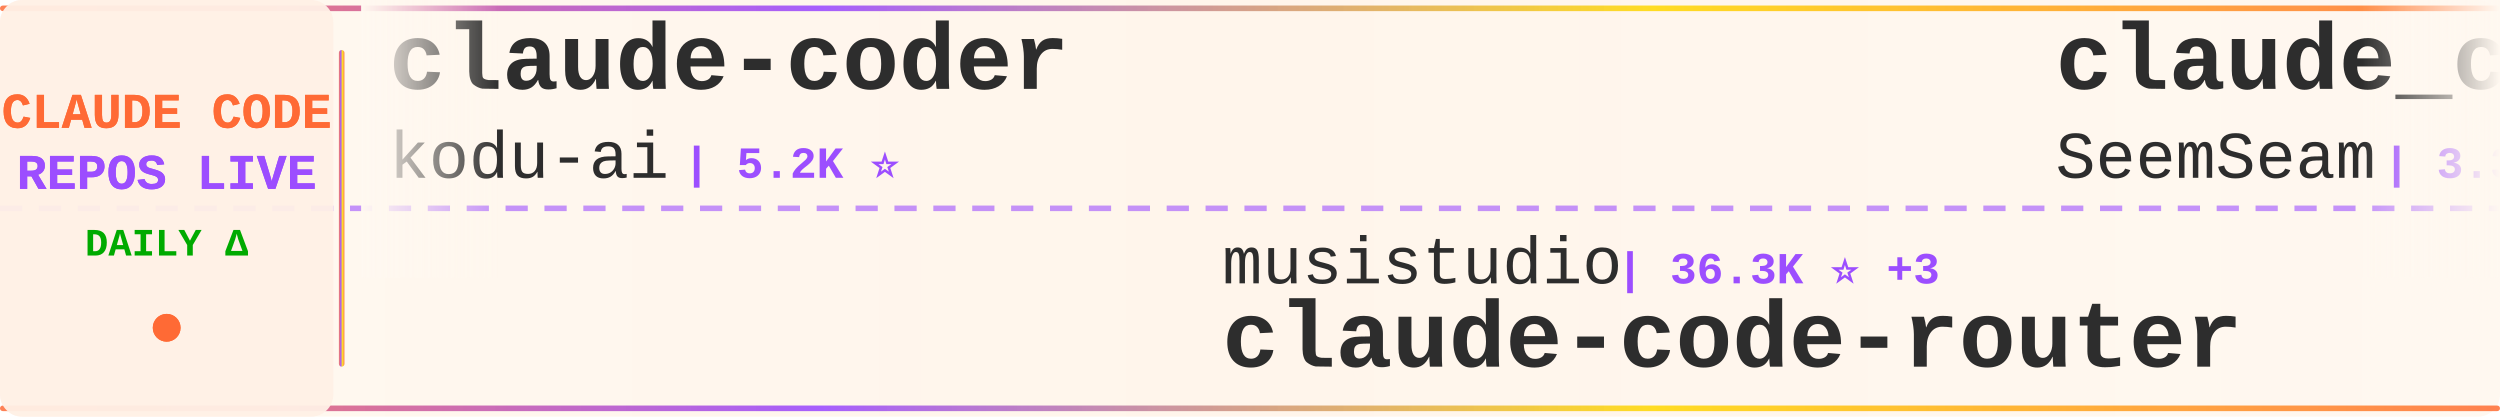
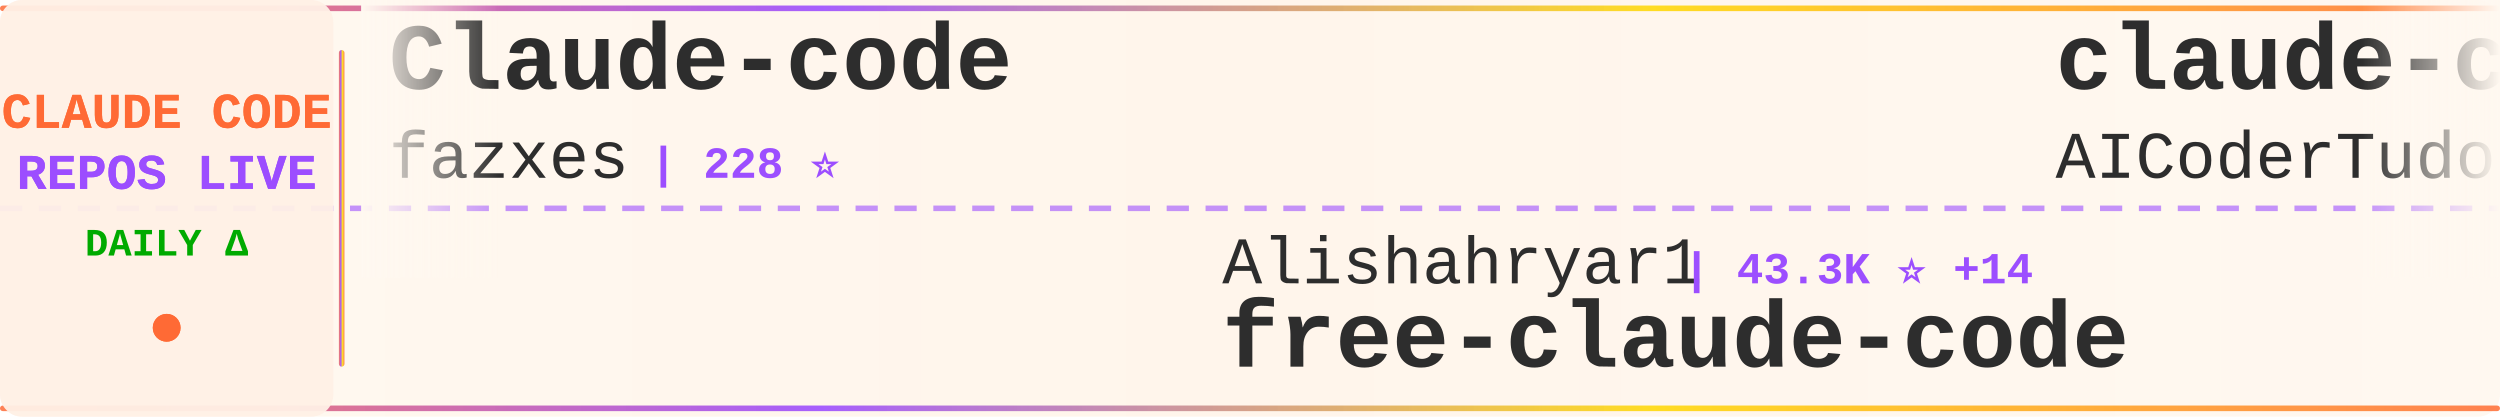
<svg xmlns="http://www.w3.org/2000/svg" width="900" height="150">
  <defs>
    <linearGradient id="tickerBg" x1="0%" y1="0%" x2="100%" y2="0%">
      <stop offset="0%" style="stop-color:#fff8f0;stop-opacity:0.98" />
      <stop offset="50%" style="stop-color:#fff5eb;stop-opacity:1" />
      <stop offset="100%" style="stop-color:#fff8f0;stop-opacity:0.98" />
    </linearGradient>
    <linearGradient id="borderGrad" x1="0%" y1="0%" x2="100%" y2="0%">
      <stop offset="0%" style="stop-color:#FF6B35;stop-opacity:0.85">
        <animate attributeName="stop-opacity" values="0.85;1;0.85" dur="2s" repeatCount="indefinite" />
      </stop>
      <stop offset="33%" style="stop-color:#9C4EFF;stop-opacity:0.9">
        <animate attributeName="stop-opacity" values="0.9;1;0.9" dur="2.2s" repeatCount="indefinite" />
      </stop>
      <stop offset="66%" style="stop-color:#FFD700;stop-opacity:0.85">
        <animate attributeName="stop-opacity" values="0.85;1;0.85" dur="1.8s" repeatCount="indefinite" />
      </stop>
      <stop offset="100%" style="stop-color:#FF6B35;stop-opacity:0.85">
        <animate attributeName="stop-opacity" values="0.85;1;0.85" dur="2s" repeatCount="indefinite" />
      </stop>
    </linearGradient>
    <filter id="textGlow">
      <feGaussianBlur stdDeviation="0.15" result="coloredBlur" />
      <feMerge>
        <feMergeNode in="coloredBlur" />
        <feMergeNode in="SourceGraphic" />
      </feMerge>
    </filter>
    <filter id="metricGlow">
      <feGaussianBlur stdDeviation="0.2" result="coloredBlur" />
      <feMerge>
        <feMergeNode in="coloredBlur" />
        <feMergeNode in="SourceGraphic" />
      </feMerge>
    </filter>
    <linearGradient id="leftFade" x1="0%" y1="0%" x2="100%" y2="0%">
      <stop offset="0%" style="stop-color:#fff8f0;stop-opacity:1" />
      <stop offset="100%" style="stop-color:#fff8f0;stop-opacity:0" />
    </linearGradient>
    <linearGradient id="rightFade" x1="0%" y1="0%" x2="100%" y2="0%">
      <stop offset="0%" style="stop-color:#fff8f0;stop-opacity:0" />
      <stop offset="100%" style="stop-color:#fff8f0;stop-opacity:1" />
    </linearGradient>
  </defs>
  <rect width="900" height="150" fill="url(#tickerBg)" rx="8" />
  <rect x="0" y="2" width="900" height="2" fill="url(#borderGrad)" rx="1" />
  <rect x="0" y="146" width="900" height="2" fill="url(#borderGrad)" rx="1" />
  <line x1="0" y1="75" x2="900" y2="75" stroke="#9C4EFF" stroke-width="2" stroke-dasharray="8 6" opacity="0.6" />
  <rect x="0" y="0" width="120" height="150" fill="#fff0e6" opacity="0.95" rx="8" />
  <text x="60" y="46" font-family="'Courier New', monospace" font-size="18" font-weight="bold" fill="#FF6B35" text-anchor="middle" filter="url(#textGlow)">
    CLAUDE CODE
  </text>
  <text x="60" y="68" font-family="'Courier New', monospace" font-size="18" font-weight="bold" fill="#9C4EFF" text-anchor="middle" filter="url(#textGlow)">
    REPOS LIVE
  </text>
  <text x="60" y="92" font-family="'Courier New', monospace" font-size="14" font-weight="bold" fill="#00aa00" text-anchor="middle">
    DAILY Δ
  </text>
  <circle cx="60" cy="118" r="5" fill="#FF6B35" filter="url(#metricGlow)">
    <animate attributeName="r" values="4;6;4" dur="1.5s" repeatCount="indefinite" />
    <animate attributeName="opacity" values="0.6;1;0.6" dur="1.5s" repeatCount="indefinite" />
  </circle>
  <rect x="122" y="18" width="2" height="114" fill="url(#borderGrad)" rx="1" />
  <clipPath id="tickerClip">
    <rect x="130" y="0" width="770" height="150" />
  </clipPath>
  <g clip-path="url(#tickerClip)">
    <g id="tickerItems">
      <animateTransform attributeName="transform" attributeType="XML" type="translate" from="0 0" to="-3000 0" dur="54s" repeatCount="indefinite" />
      <g transform="translate(0, 0)">
+         <text x="140" y="32" font-family="'Courier New', monospace" font-size="34" font-weight="bold" fill="#2d2d2d">Claude-code</text>
+         <text x="140" y="64" font-family="'Courier New', monospace" font-size="24" font-weight="normal" fill="#2d2d2d" opacity="1.0">fazxes</text>
+         <text x="234" y="64" font-family="'Courier New', monospace" font-size="16" font-weight="bold" fill="#9C4EFF"> | 228 ⭐</text>
+       </g>
+       <g transform="translate(300, 0)">
+         <text x="140" y="102" font-family="'Courier New', monospace" font-size="24" font-weight="normal" fill="#2d2d2d" opacity="1.0">Alishahryar1</text>
+         <text x="306" y="102" font-family="'Courier New', monospace" font-size="16" font-weight="bold" fill="#9C4EFF"> | 43.3K ⭐ +14</text>
+         <text x="140" y="132" font-family="'Courier New', monospace" font-size="34" font-weight="bold" fill="#2d2d2d">free-claude-code</text>
+       </g>
+       <g transform="translate(600, 0)">
+         <text x="140" y="32" font-family="'Courier New', monospace" font-size="34" font-weight="bold" fill="#2d2d2d">claude-code-tudou</text>
+         <text x="140" y="64" font-family="'Courier New', monospace" font-size="24" font-weight="normal" fill="#2d2d2d" opacity="1.0">AICoderTudou</text>
+         <text x="306" y="64" font-family="'Courier New', monospace" font-size="16" font-weight="bold" fill="#9C4EFF"> | 497 ⭐</text>
+       </g>
+       <g transform="translate(900, 0)">
+         <text x="140" y="102" font-family="'Courier New', monospace" font-size="24" font-weight="normal" fill="#2d2d2d" opacity="1.0">lorryjovens-hub</text>
+         <text x="342" y="102" font-family="'Courier New', monospace" font-size="16" font-weight="bold" fill="#9C4EFF"> | 1.7K ⭐</text>
+         <text x="140" y="132" font-family="'Courier New', monospace" font-size="34" font-weight="bold" fill="#2d2d2d">claude-code-rust</text>
+       </g>
+       <g transform="translate(1200, 0)">
        <text x="140" y="32" font-family="'Courier New', monospace" font-size="34" font-weight="bold" fill="#2d2d2d">claude-coder</text>
        <text x="140" y="64" font-family="'Courier New', monospace" font-size="24" font-weight="normal" fill="#2d2d2d" opacity="1.0">kodu-ai</text>
        <text x="246" y="64" font-family="'Courier New', monospace" font-size="16" font-weight="bold" fill="#9C4EFF"> | 5.2K ⭐</text>
      </g>
-       <g transform="translate(300, 0)">
+       <g transform="translate(1500, 0)">
        <text x="140" y="102" font-family="'Courier New', monospace" font-size="24" font-weight="normal" fill="#2d2d2d" opacity="1.0">musistudio</text>
-         <text x="282" y="102" font-family="'Courier New', monospace" font-size="16" font-weight="bold" fill="#9C4EFF"> | 36.3K ⭐ +3</text>
+         <text x="282" y="102" font-family="'Courier New', monospace" font-size="16" font-weight="bold" fill="#9C4EFF"> | 36.3K ⭐ +2</text>
        <text x="140" y="132" font-family="'Courier New', monospace" font-size="34" font-weight="bold" fill="#2d2d2d">claude-code-router</text>
      </g>
-       <g transform="translate(600, 0)">
-         <text x="140" y="32" font-family="'Courier New', monospace" font-size="34" font-weight="bold" fill="#2d2d2d">claude_codex_bridge</text>
-         <text x="140" y="64" font-family="'Courier New', monospace" font-size="24" font-weight="normal" fill="#2d2d2d" opacity="1.0">SeemSeam</text>
-         <text x="258" y="64" font-family="'Courier New', monospace" font-size="16" font-weight="bold" fill="#9C4EFF"> | 3.3K ⭐</text>
-       </g>
-       <g transform="translate(900, 0)">
-         <text x="140" y="102" font-family="'Courier New', monospace" font-size="24" font-weight="normal" fill="#2d2d2d" opacity="1.0">wanshuiyin</text>
-         <text x="282" y="102" font-family="'Courier New', monospace" font-size="16" font-weight="bold" fill="#9C4EFF"> | 14.1K ⭐ +2</text>
-         <text x="140" y="132" font-family="'Courier New', monospace" font-size="34" font-weight="bold" fill="#2d2d2d">Auto-claude-code-researc...</text>
-       </g>
-       <g transform="translate(1200, 0)">
-         <text x="140" y="32" font-family="'Courier New', monospace" font-size="34" font-weight="bold" fill="#2d2d2d">claude-code-guide</text>
-         <text x="140" y="64" font-family="'Courier New', monospace" font-size="24" font-weight="normal" fill="#2d2d2d" opacity="1.0">zebbern</text>
-         <text x="246" y="64" font-family="'Courier New', monospace" font-size="16" font-weight="bold" fill="#9C4EFF"> | 4.4K ⭐</text>
-       </g>
-       <g transform="translate(1500, 0)">
-         <text x="140" y="102" font-family="'Courier New', monospace" font-size="24" font-weight="normal" fill="#2d2d2d" opacity="1.0">OrcaWhisper</text>
-         <text x="294" y="102" font-family="'Courier New', monospace" font-size="16" font-weight="bold" fill="#9C4EFF"> | 87 ⭐</text>
-         <text x="140" y="132" font-family="'Courier New', monospace" font-size="34" font-weight="bold" fill="#2d2d2d">Claude-Code</text>
-       </g>
      <g transform="translate(1800, 0)">
-         <text x="140" y="32" font-family="'Courier New', monospace" font-size="34" font-weight="bold" fill="#2d2d2d">arcads-claude-code</text>
-         <text x="140" y="64" font-family="'Courier New', monospace" font-size="24" font-weight="normal" fill="#2d2d2d" opacity="1.0">krusemediallc</text>
-         <text x="318" y="64" font-family="'Courier New', monospace" font-size="16" font-weight="bold" fill="#9C4EFF"> | 1.1K ⭐</text>
+         <text x="140" y="32" font-family="'Courier New', monospace" font-size="34" font-weight="bold" fill="#2d2d2d">claude-code-proxy</text>
+         <text x="140" y="64" font-family="'Courier New', monospace" font-size="24" font-weight="normal" fill="#2d2d2d" opacity="1.0">1rgs</text>
+         <text x="210" y="64" font-family="'Courier New', monospace" font-size="16" font-weight="bold" fill="#9C4EFF"> | 3.7K ⭐</text>
      </g>
      <g transform="translate(2100, 0)">
-         <text x="140" y="102" font-family="'Courier New', monospace" font-size="24" font-weight="normal" fill="#2d2d2d" opacity="1.0">Piebald-AI</text>
-         <text x="282" y="102" font-family="'Courier New', monospace" font-size="16" font-weight="bold" fill="#9C4EFF"> | 12.1K ⭐</text>
-         <text x="140" y="132" font-family="'Courier New', monospace" font-size="34" font-weight="bold" fill="#2d2d2d">claude-code-system-promp...</text>
+         <text x="140" y="102" font-family="'Courier New', monospace" font-size="24" font-weight="normal" fill="#2d2d2d" opacity="1.0">darcyegb</text>
+         <text x="258" y="102" font-family="'Courier New', monospace" font-size="16" font-weight="bold" fill="#9C4EFF"> | 751 ⭐</text>
+         <text x="140" y="132" font-family="'Courier New', monospace" font-size="34" font-weight="bold" fill="#2d2d2d">ClaudeCodeAgents</text>
      </g>
      <g transform="translate(2400, 0)">
-         <text x="140" y="32" font-family="'Courier New', monospace" font-size="34" font-weight="bold" fill="#2d2d2d">how-claude-code-works</text>
-         <text x="140" y="64" font-family="'Courier New', monospace" font-size="24" font-weight="normal" fill="#2d2d2d" opacity="1.0">Windy3f3f3f3f</text>
-         <text x="318" y="64" font-family="'Courier New', monospace" font-size="16" font-weight="bold" fill="#9C4EFF"> | 3.3K ⭐</text>
+         <text x="140" y="32" font-family="'Courier New', monospace" font-size="34" font-weight="bold" fill="#2d2d2d">claude-code-system-promp...</text>
+         <text x="140" y="64" font-family="'Courier New', monospace" font-size="24" font-weight="normal" fill="#2d2d2d" opacity="1.0">Piebald-AI</text>
+         <text x="282" y="64" font-family="'Courier New', monospace" font-size="16" font-weight="bold" fill="#9C4EFF"> | 12.1K ⭐</text>
      </g>
      <g transform="translate(2700, 0)">
-         <text x="140" y="102" font-family="'Courier New', monospace" font-size="24" font-weight="normal" fill="#2d2d2d" opacity="1.0">sugyan</text>
-         <text x="234" y="102" font-family="'Courier New', monospace" font-size="16" font-weight="bold" fill="#9C4EFF"> | 1.1K ⭐</text>
-         <text x="140" y="132" font-family="'Courier New', monospace" font-size="34" font-weight="bold" fill="#2d2d2d">claude-code-webui</text>
+         <text x="140" y="102" font-family="'Courier New', monospace" font-size="24" font-weight="normal" fill="#2d2d2d" opacity="1.0">VILA-Lab</text>
+         <text x="258" y="102" font-family="'Courier New', monospace" font-size="16" font-weight="bold" fill="#9C4EFF"> | 2.0K ⭐</text>
+         <text x="140" y="132" font-family="'Courier New', monospace" font-size="34" font-weight="bold" fill="#2d2d2d">Dive-into-Claude-Code</text>
      </g>
      <g transform="translate(3000, 0)">
-         <text x="140" y="32" font-family="'Courier New', monospace" font-size="34" font-weight="bold" fill="#2d2d2d">claude-coder</text>
-         <text x="140" y="64" font-family="'Courier New', monospace" font-size="24" font-weight="normal" fill="#2d2d2d" opacity="1.0">kodu-ai</text>
-         <text x="246" y="64" font-family="'Courier New', monospace" font-size="16" font-weight="bold" fill="#9C4EFF"> | 5.2K ⭐</text>
+         <text x="140" y="32" font-family="'Courier New', monospace" font-size="34" font-weight="bold" fill="#2d2d2d">Claude-code</text>
+         <text x="140" y="64" font-family="'Courier New', monospace" font-size="24" font-weight="normal" fill="#2d2d2d" opacity="1.0">fazxes</text>
+         <text x="234" y="64" font-family="'Courier New', monospace" font-size="16" font-weight="bold" fill="#9C4EFF"> | 228 ⭐</text>
      </g>
      <g transform="translate(3300, 0)">
-         <text x="140" y="102" font-family="'Courier New', monospace" font-size="24" font-weight="normal" fill="#2d2d2d" opacity="1.0">musistudio</text>
-         <text x="282" y="102" font-family="'Courier New', monospace" font-size="16" font-weight="bold" fill="#9C4EFF"> | 36.3K ⭐ +3</text>
-         <text x="140" y="132" font-family="'Courier New', monospace" font-size="34" font-weight="bold" fill="#2d2d2d">claude-code-router</text>
+         <text x="140" y="102" font-family="'Courier New', monospace" font-size="24" font-weight="normal" fill="#2d2d2d" opacity="1.0">Alishahryar1</text>
+         <text x="306" y="102" font-family="'Courier New', monospace" font-size="16" font-weight="bold" fill="#9C4EFF"> | 43.3K ⭐ +14</text>
+         <text x="140" y="132" font-family="'Courier New', monospace" font-size="34" font-weight="bold" fill="#2d2d2d">free-claude-code</text>
      </g>
      <g transform="translate(3600, 0)">
-         <text x="140" y="32" font-family="'Courier New', monospace" font-size="34" font-weight="bold" fill="#2d2d2d">claude_codex_bridge</text>
-         <text x="140" y="64" font-family="'Courier New', monospace" font-size="24" font-weight="normal" fill="#2d2d2d" opacity="1.0">SeemSeam</text>
-         <text x="258" y="64" font-family="'Courier New', monospace" font-size="16" font-weight="bold" fill="#9C4EFF"> | 3.3K ⭐</text>
+         <text x="140" y="32" font-family="'Courier New', monospace" font-size="34" font-weight="bold" fill="#2d2d2d">claude-code-tudou</text>
+         <text x="140" y="64" font-family="'Courier New', monospace" font-size="24" font-weight="normal" fill="#2d2d2d" opacity="1.0">AICoderTudou</text>
+         <text x="306" y="64" font-family="'Courier New', monospace" font-size="16" font-weight="bold" fill="#9C4EFF"> | 497 ⭐</text>
      </g>
      <g transform="translate(3900, 0)">
-         <text x="140" y="102" font-family="'Courier New', monospace" font-size="24" font-weight="normal" fill="#2d2d2d" opacity="1.0">wanshuiyin</text>
-         <text x="282" y="102" font-family="'Courier New', monospace" font-size="16" font-weight="bold" fill="#9C4EFF"> | 14.1K ⭐ +2</text>
-         <text x="140" y="132" font-family="'Courier New', monospace" font-size="34" font-weight="bold" fill="#2d2d2d">Auto-claude-code-researc...</text>
+         <text x="140" y="102" font-family="'Courier New', monospace" font-size="24" font-weight="normal" fill="#2d2d2d" opacity="1.0">lorryjovens-hub</text>
+         <text x="342" y="102" font-family="'Courier New', monospace" font-size="16" font-weight="bold" fill="#9C4EFF"> | 1.7K ⭐</text>
+         <text x="140" y="132" font-family="'Courier New', monospace" font-size="34" font-weight="bold" fill="#2d2d2d">claude-code-rust</text>
      </g>
    </g>
  </g>
  <rect x="130" y="0" width="50" height="100" fill="url(#leftFade)" />
  <rect x="850" y="0" width="50" height="100" fill="url(#rightFade)" />
</svg>
